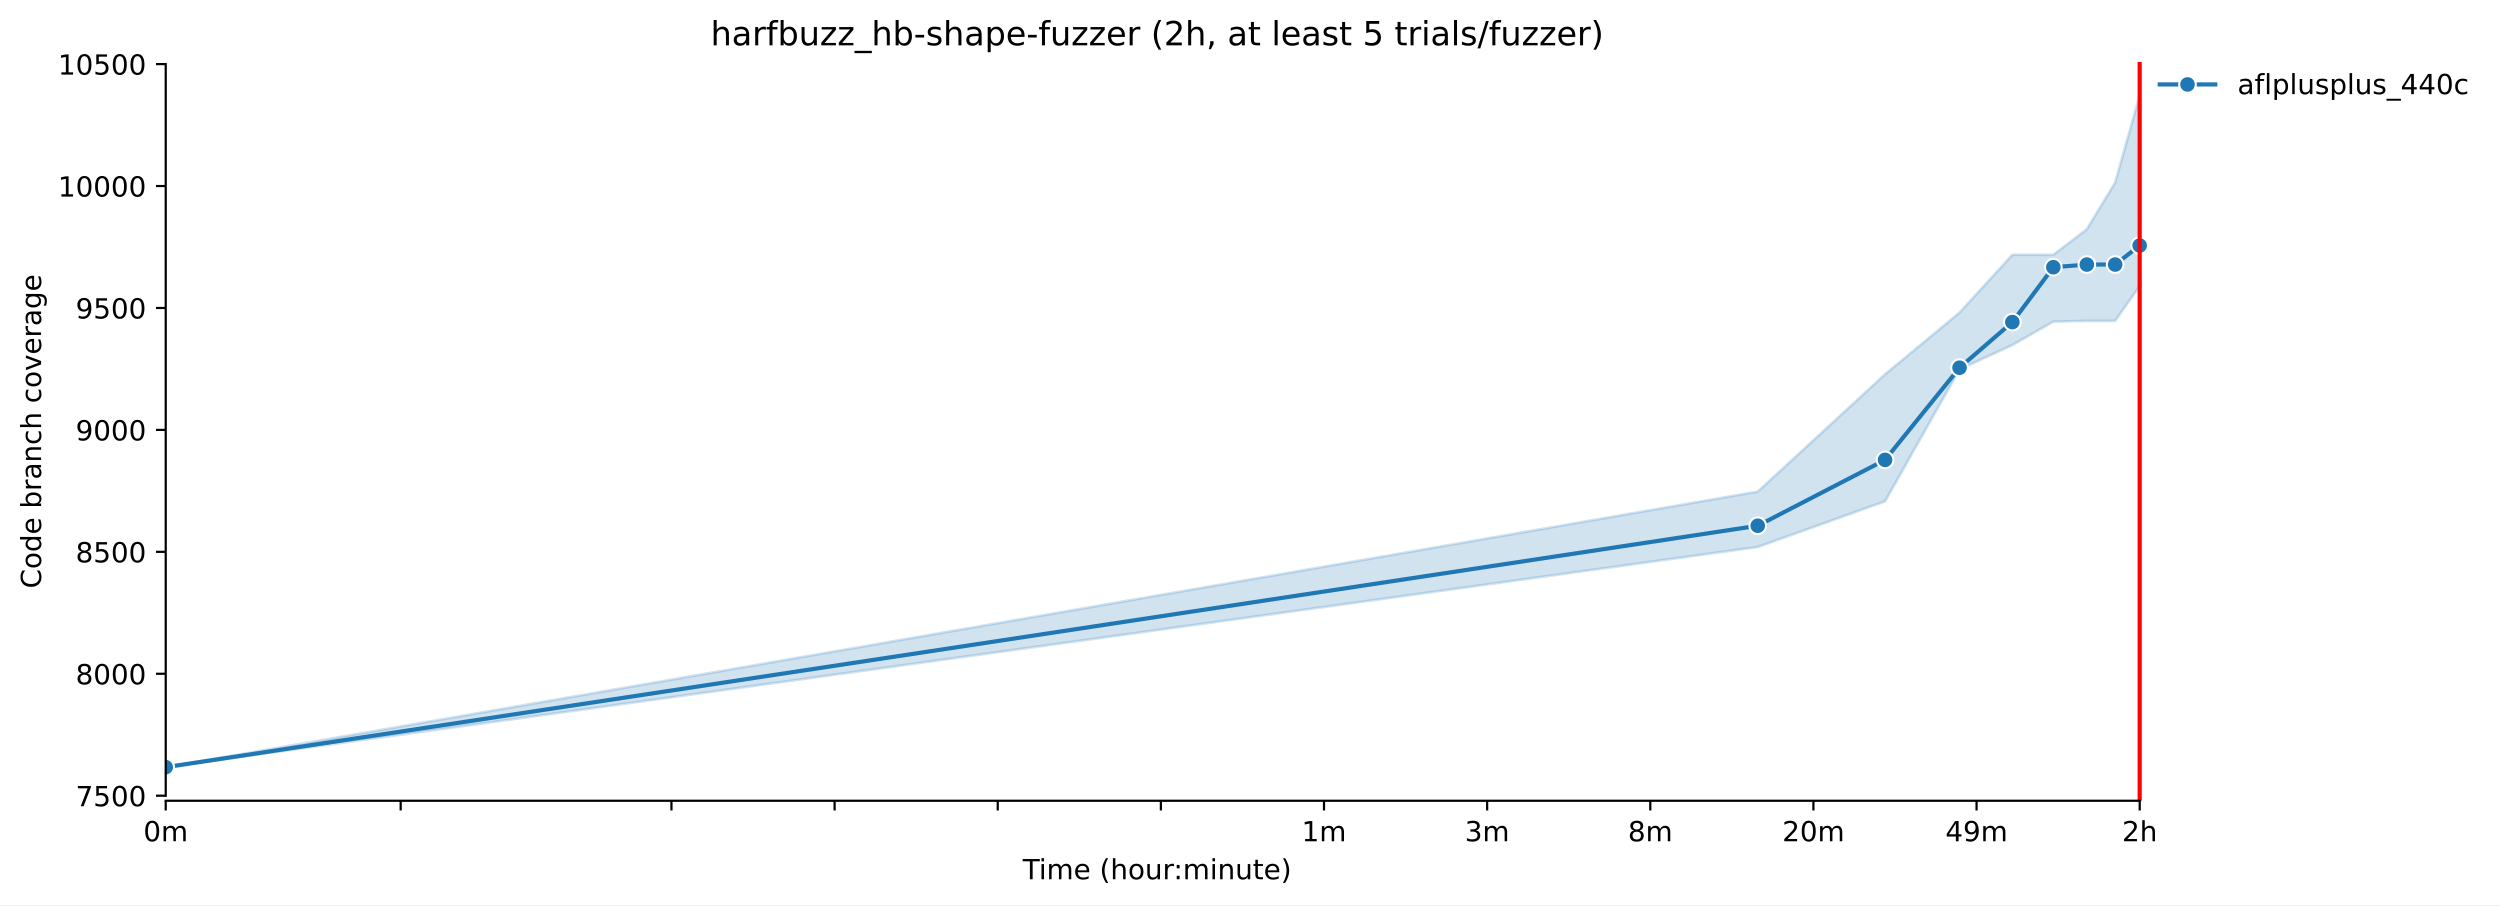
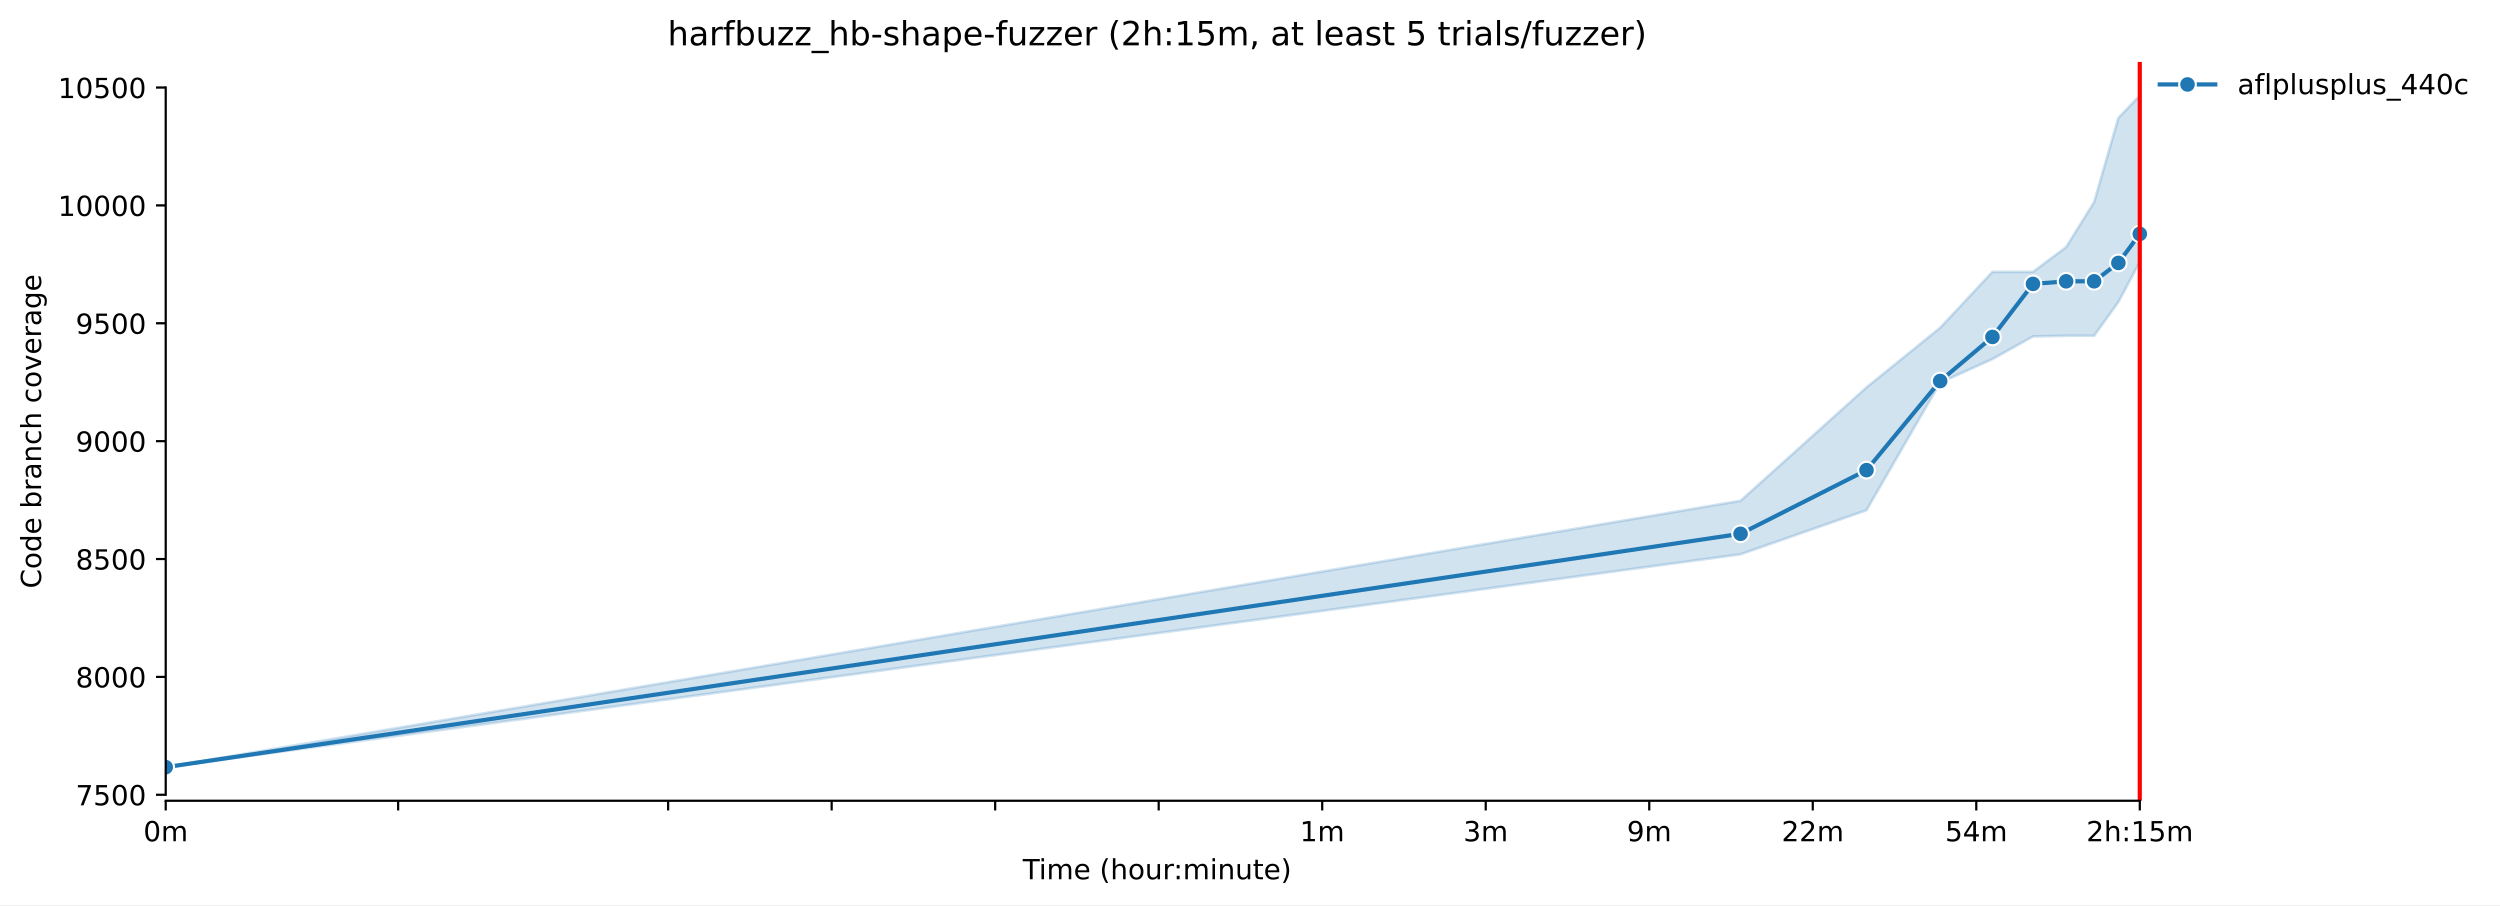
<svg xmlns="http://www.w3.org/2000/svg" xmlns:xlink="http://www.w3.org/1999/xlink" width="900.49pt" height="325.986pt" viewBox="0 0 900.49 325.986" version="1.1">
  <defs>
    <style type="text/css">*{stroke-linejoin: round; stroke-linecap: butt}</style>
  </defs>
  <g id="figure_1">
    <g id="patch_1">
      <path d="M 0 325.986  L 900.49 325.986  L 900.49 0  L 0 0  z " style="fill: #ffffff" />
    </g>
    <g id="axes_1">
      <g id="patch_2">
        <path d="M 59.691 288.43  L 773.931 288.43  L 773.931 22.318  L 59.691 22.318  z " style="fill: #ffffff" />
      </g>
      <g id="FillBetweenPolyCollection_1">
        <defs>
-           <path id="ma0d7b40484" d="M 59.691 -49.652  L 59.691 -49.652  L 633.13 -128.975  L 678.988 -145.401  L 705.813 -192.924  L 724.845 -201.709  L 739.608 -210.142  L 751.67 -210.405  L 761.869 -210.405  L 770.703 -222.967  L 770.703 -291.572  L 770.703 -291.572  L 761.869 -260.212  L 751.67 -243.434  L 739.608 -234.211  L 724.845 -234.211  L 705.813 -213.392  L 678.988 -191.168  L 633.13 -148.915  L 59.691 -49.652  z " style="stroke: #1f77b4; stroke-opacity: 0.2" />
+           <path id="m38875e2ca4" d="M 59.691 -49.652  L 59.691 -49.652  L 626.942 -126.33  L 672.304 -142.209  L 698.84 -188.147  L 717.667 -196.638  L 732.27 -204.79  L 744.202 -205.045  L 754.29 -205.045  L 763.029 -217.188  L 770.738 -231.623  L 770.738 -291.572  L 770.738 -291.572  L 763.029 -283.505  L 754.29 -253.191  L 744.202 -236.973  L 732.27 -228.057  L 717.667 -228.057  L 698.84 -207.932  L 672.304 -186.449  L 626.942 -145.605  L 59.691 -49.652  z " style="stroke: #1f77b4; stroke-opacity: 0.2" />
        </defs>
-         <g clip-path="url(#p90fc6e0600)">
-           <use xlink:href="#ma0d7b40484" x="0" y="325.986" style="fill: #1f77b4; fill-opacity: 0.2; stroke: #1f77b4; stroke-opacity: 0.2" />
+         <g clip-path="url(#pf6645d6b63)">
+           <use xlink:href="#m38875e2ca4" x="0" y="325.986" style="fill: #1f77b4; fill-opacity: 0.2; stroke: #1f77b4; stroke-opacity: 0.2" />
        </g>
      </g>
      <g id="matplotlib.axis_1">
        <g id="xtick_1">
          <g id="line2d_1">
            <defs>
-               <path id="m0d502c92e1" d="M 0 0  L 0 3.5  " style="stroke: #000000; stroke-width: 0.8" />
+               <path id="m8f6583f319" d="M 0 0  L 0 3.5  " style="stroke: #000000; stroke-width: 0.8" />
            </defs>
            <g>
-               <use xlink:href="#m0d502c92e1" x="59.691" y="288.43" style="stroke: #000000; stroke-width: 0.8" />
+               <use xlink:href="#m8f6583f319" x="59.691" y="288.43" style="stroke: #000000; stroke-width: 0.8" />
            </g>
          </g>
          <g id="text_1">
            <g transform="translate(51.63906 303.0286) scale(0.1 -0.1)">
              <defs>
                <path id="DejaVuSans-30" d="M 2034 4250  Q 1547 4250 1301 3770  Q 1056 3291 1056 2328  Q 1056 1369 1301 889  Q 1547 409 2034 409  Q 2525 409 2770 889  Q 3016 1369 3016 2328  Q 3016 3291 2770 3770  Q 2525 4250 2034 4250  z M 2034 4750  Q 2819 4750 3233 4129  Q 3647 3509 3647 2328  Q 3647 1150 3233 529  Q 2819 -91 2034 -91  Q 1250 -91 836 529  Q 422 1150 422 2328  Q 422 3509 836 4129  Q 1250 4750 2034 4750  z " transform="scale(0.015625)" />
                <path id="DejaVuSans-6d" d="M 3328 2828  Q 3544 3216 3844 3400  Q 4144 3584 4550 3584  Q 5097 3584 5394 3201  Q 5691 2819 5691 2113  L 5691 0  L 5113 0  L 5113 2094  Q 5113 2597 4934 2840  Q 4756 3084 4391 3084  Q 3944 3084 3684 2787  Q 3425 2491 3425 1978  L 3425 0  L 2847 0  L 2847 2094  Q 2847 2600 2669 2842  Q 2491 3084 2119 3084  Q 1678 3084 1418 2786  Q 1159 2488 1159 1978  L 1159 0  L 581 0  L 581 3500  L 1159 3500  L 1159 2956  Q 1356 3278 1631 3431  Q 1906 3584 2284 3584  Q 2666 3584 2933 3390  Q 3200 3197 3328 2828  z " transform="scale(0.015625)" />
              </defs>
              <use xlink:href="#DejaVuSans-30" />
              <use xlink:href="#DejaVuSans-6d" transform="translate(63.62305 0)" />
            </g>
          </g>
        </g>
        <g id="xtick_2">
          <g id="line2d_2">
            <g>
-               <use xlink:href="#m0d502c92e1" x="144.321" y="288.43" style="stroke: #000000; stroke-width: 0.8" />
+               <use xlink:href="#m8f6583f319" x="143.408" y="288.43" style="stroke: #000000; stroke-width: 0.8" />
            </g>
          </g>
        </g>
        <g id="xtick_3">
          <g id="line2d_3">
            <g>
-               <use xlink:href="#m0d502c92e1" x="241.856" y="288.43" style="stroke: #000000; stroke-width: 0.8" />
+               <use xlink:href="#m8f6583f319" x="240.661" y="288.43" style="stroke: #000000; stroke-width: 0.8" />
            </g>
          </g>
        </g>
        <g id="xtick_4">
          <g id="line2d_4">
            <g>
-               <use xlink:href="#m0d502c92e1" x="300.618" y="288.43" style="stroke: #000000; stroke-width: 0.8" />
+               <use xlink:href="#m8f6583f319" x="299.559" y="288.43" style="stroke: #000000; stroke-width: 0.8" />
            </g>
          </g>
        </g>
        <g id="xtick_5">
          <g id="line2d_5">
            <g>
-               <use xlink:href="#m0d502c92e1" x="359.38" y="288.43" style="stroke: #000000; stroke-width: 0.8" />
+               <use xlink:href="#m8f6583f319" x="358.458" y="288.43" style="stroke: #000000; stroke-width: 0.8" />
            </g>
          </g>
        </g>
        <g id="xtick_6">
          <g id="line2d_6">
            <g>
-               <use xlink:href="#m0d502c92e1" x="418.142" y="288.43" style="stroke: #000000; stroke-width: 0.8" />
+               <use xlink:href="#m8f6583f319" x="417.356" y="288.43" style="stroke: #000000; stroke-width: 0.8" />
            </g>
          </g>
        </g>
        <g id="xtick_7">
          <g id="line2d_7">
            <g>
-               <use xlink:href="#m0d502c92e1" x="476.903" y="288.43" style="stroke: #000000; stroke-width: 0.8" />
+               <use xlink:href="#m8f6583f319" x="476.254" y="288.43" style="stroke: #000000; stroke-width: 0.8" />
            </g>
          </g>
          <g id="text_2">
-             <g transform="translate(468.8517 303.0286) scale(0.1 -0.1)">
+             <g transform="translate(468.2027 303.0286) scale(0.1 -0.1)">
              <defs>
                <path id="DejaVuSans-31" d="M 794 531  L 1825 531  L 1825 4091  L 703 3866  L 703 4441  L 1819 4666  L 2450 4666  L 2450 531  L 3481 531  L 3481 0  L 794 0  L 794 531  z " transform="scale(0.015625)" />
              </defs>
              <use xlink:href="#DejaVuSans-31" />
              <use xlink:href="#DejaVuSans-6d" transform="translate(63.62305 0)" />
            </g>
          </g>
        </g>
        <g id="xtick_8">
          <g id="line2d_8">
            <g>
-               <use xlink:href="#m0d502c92e1" x="535.665" y="288.43" style="stroke: #000000; stroke-width: 0.8" />
+               <use xlink:href="#m8f6583f319" x="535.153" y="288.43" style="stroke: #000000; stroke-width: 0.8" />
            </g>
          </g>
          <g id="text_3">
-             <g transform="translate(527.6134 303.0286) scale(0.1 -0.1)">
+             <g transform="translate(527.101 303.0286) scale(0.1 -0.1)">
              <defs>
                <path id="DejaVuSans-33" d="M 2597 2516  Q 3050 2419 3304 2112  Q 3559 1806 3559 1356  Q 3559 666 3084 287  Q 2609 -91 1734 -91  Q 1441 -91 1130 -33  Q 819 25 488 141  L 488 750  Q 750 597 1062 519  Q 1375 441 1716 441  Q 2309 441 2620 675  Q 2931 909 2931 1356  Q 2931 1769 2642 2001  Q 2353 2234 1838 2234  L 1294 2234  L 1294 2753  L 1863 2753  Q 2328 2753 2575 2939  Q 2822 3125 2822 3475  Q 2822 3834 2567 4026  Q 2313 4219 1838 4219  Q 1578 4219 1281 4162  Q 984 4106 628 3988  L 628 4550  Q 988 4650 1302 4700  Q 1616 4750 1894 4750  Q 2613 4750 3031 4423  Q 3450 4097 3450 3541  Q 3450 3153 3228 2886  Q 3006 2619 2597 2516  z " transform="scale(0.015625)" />
              </defs>
              <use xlink:href="#DejaVuSans-33" />
              <use xlink:href="#DejaVuSans-6d" transform="translate(63.62305 0)" />
            </g>
          </g>
        </g>
        <g id="xtick_9">
          <g id="line2d_9">
            <g>
-               <use xlink:href="#m0d502c92e1" x="594.427" y="288.43" style="stroke: #000000; stroke-width: 0.8" />
+               <use xlink:href="#m8f6583f319" x="594.051" y="288.43" style="stroke: #000000; stroke-width: 0.8" />
            </g>
          </g>
          <g id="text_4">
-             <g transform="translate(586.3752 303.0286) scale(0.1 -0.1)">
-               <defs>
-                 <path id="DejaVuSans-38" d="M 2034 2216  Q 1584 2216 1326 1975  Q 1069 1734 1069 1313  Q 1069 891 1326 650  Q 1584 409 2034 409  Q 2484 409 2743 651  Q 3003 894 3003 1313  Q 3003 1734 2745 1975  Q 2488 2216 2034 2216  z M 1403 2484  Q 997 2584 770 2862  Q 544 3141 544 3541  Q 544 4100 942 4425  Q 1341 4750 2034 4750  Q 2731 4750 3128 4425  Q 3525 4100 3525 3541  Q 3525 3141 3298 2862  Q 3072 2584 2669 2484  Q 3125 2378 3379 2068  Q 3634 1759 3634 1313  Q 3634 634 3220 271  Q 2806 -91 2034 -91  Q 1263 -91 848 271  Q 434 634 434 1313  Q 434 1759 690 2068  Q 947 2378 1403 2484  z M 1172 3481  Q 1172 3119 1398 2916  Q 1625 2713 2034 2713  Q 2441 2713 2670 2916  Q 2900 3119 2900 3481  Q 2900 3844 2670 4047  Q 2441 4250 2034 4250  Q 1625 4250 1398 4047  Q 1172 3844 1172 3481  z " transform="scale(0.015625)" />
-               </defs>
-               <use xlink:href="#DejaVuSans-38" />
+             <g transform="translate(585.9992 303.0286) scale(0.1 -0.1)">
+               <defs>
+                 <path id="DejaVuSans-39" d="M 703 97  L 703 672  Q 941 559 1184 500  Q 1428 441 1663 441  Q 2288 441 2617 861  Q 2947 1281 2994 2138  Q 2813 1869 2534 1725  Q 2256 1581 1919 1581  Q 1219 1581 811 2004  Q 403 2428 403 3163  Q 403 3881 828 4315  Q 1253 4750 1959 4750  Q 2769 4750 3195 4129  Q 3622 3509 3622 2328  Q 3622 1225 3098 567  Q 2575 -91 1691 -91  Q 1453 -91 1209 -44  Q 966 3 703 97  z M 1959 2075  Q 2384 2075 2632 2365  Q 2881 2656 2881 3163  Q 2881 3666 2632 3958  Q 2384 4250 1959 4250  Q 1534 4250 1286 3958  Q 1038 3666 1038 3163  Q 1038 2656 1286 2365  Q 1534 2075 1959 2075  z " transform="scale(0.015625)" />
+               </defs>
+               <use xlink:href="#DejaVuSans-39" />
              <use xlink:href="#DejaVuSans-6d" transform="translate(63.62305 0)" />
            </g>
          </g>
        </g>
        <g id="xtick_10">
          <g id="line2d_10">
            <g>
-               <use xlink:href="#m0d502c92e1" x="653.188" y="288.43" style="stroke: #000000; stroke-width: 0.8" />
+               <use xlink:href="#m8f6583f319" x="652.949" y="288.43" style="stroke: #000000; stroke-width: 0.8" />
            </g>
          </g>
          <g id="text_5">
-             <g transform="translate(641.9557 303.0286) scale(0.1 -0.1)">
+             <g transform="translate(641.7163 303.0286) scale(0.1 -0.1)">
              <defs>
                <path id="DejaVuSans-32" d="M 1228 531  L 3431 531  L 3431 0  L 469 0  L 469 531  Q 828 903 1448 1529  Q 2069 2156 2228 2338  Q 2531 2678 2651 2914  Q 2772 3150 2772 3378  Q 2772 3750 2511 3984  Q 2250 4219 1831 4219  Q 1534 4219 1204 4116  Q 875 4013 500 3803  L 500 4441  Q 881 4594 1212 4672  Q 1544 4750 1819 4750  Q 2544 4750 2975 4387  Q 3406 4025 3406 3419  Q 3406 3131 3298 2873  Q 3191 2616 2906 2266  Q 2828 2175 2409 1742  Q 1991 1309 1228 531  z " transform="scale(0.015625)" />
              </defs>
              <use xlink:href="#DejaVuSans-32" />
-               <use xlink:href="#DejaVuSans-30" transform="translate(63.62305 0)" />
+               <use xlink:href="#DejaVuSans-32" transform="translate(63.62305 0)" />
              <use xlink:href="#DejaVuSans-6d" transform="translate(127.2461 0)" />
            </g>
          </g>
        </g>
        <g id="xtick_11">
          <g id="line2d_11">
            <g>
-               <use xlink:href="#m0d502c92e1" x="711.95" y="288.43" style="stroke: #000000; stroke-width: 0.8" />
+               <use xlink:href="#m8f6583f319" x="711.847" y="288.43" style="stroke: #000000; stroke-width: 0.8" />
            </g>
          </g>
          <g id="text_6">
-             <g transform="translate(700.7174 303.0286) scale(0.1 -0.1)">
-               <defs>
+             <g transform="translate(700.6146 303.0286) scale(0.1 -0.1)">
+               <defs>
+                 <path id="DejaVuSans-35" d="M 691 4666  L 3169 4666  L 3169 4134  L 1269 4134  L 1269 2991  Q 1406 3038 1543 3061  Q 1681 3084 1819 3084  Q 2600 3084 3056 2656  Q 3513 2228 3513 1497  Q 3513 744 3044 326  Q 2575 -91 1722 -91  Q 1428 -91 1123 -41  Q 819 9 494 109  L 494 744  Q 775 591 1075 516  Q 1375 441 1709 441  Q 2250 441 2565 725  Q 2881 1009 2881 1497  Q 2881 1984 2565 2268  Q 2250 2553 1709 2553  Q 1456 2553 1204 2497  Q 953 2441 691 2322  L 691 4666  z " transform="scale(0.015625)" />
                <path id="DejaVuSans-34" d="M 2419 4116  L 825 1625  L 2419 1625  L 2419 4116  z M 2253 4666  L 3047 4666  L 3047 1625  L 3713 1625  L 3713 1100  L 3047 1100  L 3047 0  L 2419 0  L 2419 1100  L 313 1100  L 313 1709  L 2253 4666  z " transform="scale(0.015625)" />
-                 <path id="DejaVuSans-39" d="M 703 97  L 703 672  Q 941 559 1184 500  Q 1428 441 1663 441  Q 2288 441 2617 861  Q 2947 1281 2994 2138  Q 2813 1869 2534 1725  Q 2256 1581 1919 1581  Q 1219 1581 811 2004  Q 403 2428 403 3163  Q 403 3881 828 4315  Q 1253 4750 1959 4750  Q 2769 4750 3195 4129  Q 3622 3509 3622 2328  Q 3622 1225 3098 567  Q 2575 -91 1691 -91  Q 1453 -91 1209 -44  Q 966 3 703 97  z M 1959 2075  Q 2384 2075 2632 2365  Q 2881 2656 2881 3163  Q 2881 3666 2632 3958  Q 2384 4250 1959 4250  Q 1534 4250 1286 3958  Q 1038 3666 1038 3163  Q 1038 2656 1286 2365  Q 1534 2075 1959 2075  z " transform="scale(0.015625)" />
-               </defs>
-               <use xlink:href="#DejaVuSans-34" />
-               <use xlink:href="#DejaVuSans-39" transform="translate(63.62305 0)" />
+               </defs>
+               <use xlink:href="#DejaVuSans-35" />
+               <use xlink:href="#DejaVuSans-34" transform="translate(63.62305 0)" />
              <use xlink:href="#DejaVuSans-6d" transform="translate(127.2461 0)" />
            </g>
          </g>
        </g>
        <g id="xtick_12">
          <g id="line2d_12">
            <g>
-               <use xlink:href="#m0d502c92e1" x="770.712" y="288.43" style="stroke: #000000; stroke-width: 0.8" />
+               <use xlink:href="#m8f6583f319" x="770.746" y="288.43" style="stroke: #000000; stroke-width: 0.8" />
            </g>
          </g>
          <g id="text_7">
-             <g transform="translate(764.3619 303.0286) scale(0.1 -0.1)">
+             <g transform="translate(751.4785 303.0286) scale(0.1 -0.1)">
              <defs>
                <path id="DejaVuSans-68" d="M 3513 2113  L 3513 0  L 2938 0  L 2938 2094  Q 2938 2591 2744 2837  Q 2550 3084 2163 3084  Q 1697 3084 1428 2787  Q 1159 2491 1159 1978  L 1159 0  L 581 0  L 581 4863  L 1159 4863  L 1159 2956  Q 1366 3272 1645 3428  Q 1925 3584 2291 3584  Q 2894 3584 3203 3211  Q 3513 2838 3513 2113  z " transform="scale(0.015625)" />
+                 <path id="DejaVuSans-3a" d="M 750 794  L 1409 794  L 1409 0  L 750 0  L 750 794  z M 750 3309  L 1409 3309  L 1409 2516  L 750 2516  L 750 3309  z " transform="scale(0.015625)" />
              </defs>
              <use xlink:href="#DejaVuSans-32" />
              <use xlink:href="#DejaVuSans-68" transform="translate(63.62305 0)" />
+               <use xlink:href="#DejaVuSans-3a" transform="translate(127.002 0)" />
+               <use xlink:href="#DejaVuSans-31" transform="translate(160.6934 0)" />
+               <use xlink:href="#DejaVuSans-35" transform="translate(224.3164 0)" />
+               <use xlink:href="#DejaVuSans-6d" transform="translate(287.9395 0)" />
            </g>
          </g>
        </g>
        <g id="text_8">
          <g transform="translate(368.4036 316.7067) scale(0.1 -0.1)">
            <defs>
              <path id="DejaVuSans-54" d="M -19 4666  L 3928 4666  L 3928 4134  L 2272 4134  L 2272 0  L 1638 0  L 1638 4134  L -19 4134  L -19 4666  z " transform="scale(0.015625)" />
              <path id="DejaVuSans-69" d="M 603 3500  L 1178 3500  L 1178 0  L 603 0  L 603 3500  z M 603 4863  L 1178 4863  L 1178 4134  L 603 4134  L 603 4863  z " transform="scale(0.015625)" />
              <path id="DejaVuSans-65" d="M 3597 1894  L 3597 1613  L 953 1613  Q 991 1019 1311 708  Q 1631 397 2203 397  Q 2534 397 2845 478  Q 3156 559 3463 722  L 3463 178  Q 3153 47 2828 -22  Q 2503 -91 2169 -91  Q 1331 -91 842 396  Q 353 884 353 1716  Q 353 2575 817 3079  Q 1281 3584 2069 3584  Q 2775 3584 3186 3129  Q 3597 2675 3597 1894  z M 3022 2063  Q 3016 2534 2758 2815  Q 2500 3097 2075 3097  Q 1594 3097 1305 2825  Q 1016 2553 972 2059  L 3022 2063  z " transform="scale(0.015625)" />
              <path id="DejaVuSans-20" transform="scale(0.015625)" />
              <path id="DejaVuSans-28" d="M 1984 4856  Q 1566 4138 1362 3434  Q 1159 2731 1159 2009  Q 1159 1288 1364 580  Q 1569 -128 1984 -844  L 1484 -844  Q 1016 -109 783 600  Q 550 1309 550 2009  Q 550 2706 781 3412  Q 1013 4119 1484 4856  L 1984 4856  z " transform="scale(0.015625)" />
              <path id="DejaVuSans-6f" d="M 1959 3097  Q 1497 3097 1228 2736  Q 959 2375 959 1747  Q 959 1119 1226 758  Q 1494 397 1959 397  Q 2419 397 2687 759  Q 2956 1122 2956 1747  Q 2956 2369 2687 2733  Q 2419 3097 1959 3097  z M 1959 3584  Q 2709 3584 3137 3096  Q 3566 2609 3566 1747  Q 3566 888 3137 398  Q 2709 -91 1959 -91  Q 1206 -91 779 398  Q 353 888 353 1747  Q 353 2609 779 3096  Q 1206 3584 1959 3584  z " transform="scale(0.015625)" />
              <path id="DejaVuSans-75" d="M 544 1381  L 544 3500  L 1119 3500  L 1119 1403  Q 1119 906 1312 657  Q 1506 409 1894 409  Q 2359 409 2629 706  Q 2900 1003 2900 1516  L 2900 3500  L 3475 3500  L 3475 0  L 2900 0  L 2900 538  Q 2691 219 2414 64  Q 2138 -91 1772 -91  Q 1169 -91 856 284  Q 544 659 544 1381  z M 1991 3584  L 1991 3584  z " transform="scale(0.015625)" />
              <path id="DejaVuSans-72" d="M 2631 2963  Q 2534 3019 2420 3045  Q 2306 3072 2169 3072  Q 1681 3072 1420 2755  Q 1159 2438 1159 1844  L 1159 0  L 581 0  L 581 3500  L 1159 3500  L 1159 2956  Q 1341 3275 1631 3429  Q 1922 3584 2338 3584  Q 2397 3584 2469 3576  Q 2541 3569 2628 3553  L 2631 2963  z " transform="scale(0.015625)" />
-               <path id="DejaVuSans-3a" d="M 750 794  L 1409 794  L 1409 0  L 750 0  L 750 794  z M 750 3309  L 1409 3309  L 1409 2516  L 750 2516  L 750 3309  z " transform="scale(0.015625)" />
              <path id="DejaVuSans-6e" d="M 3513 2113  L 3513 0  L 2938 0  L 2938 2094  Q 2938 2591 2744 2837  Q 2550 3084 2163 3084  Q 1697 3084 1428 2787  Q 1159 2491 1159 1978  L 1159 0  L 581 0  L 581 3500  L 1159 3500  L 1159 2956  Q 1366 3272 1645 3428  Q 1925 3584 2291 3584  Q 2894 3584 3203 3211  Q 3513 2838 3513 2113  z " transform="scale(0.015625)" />
              <path id="DejaVuSans-74" d="M 1172 4494  L 1172 3500  L 2356 3500  L 2356 3053  L 1172 3053  L 1172 1153  Q 1172 725 1289 603  Q 1406 481 1766 481  L 2356 481  L 2356 0  L 1766 0  Q 1100 0 847 248  Q 594 497 594 1153  L 594 3053  L 172 3053  L 172 3500  L 594 3500  L 594 4494  L 1172 4494  z " transform="scale(0.015625)" />
              <path id="DejaVuSans-29" d="M 513 4856  L 1013 4856  Q 1481 4119 1714 3412  Q 1947 2706 1947 2009  Q 1947 1309 1714 600  Q 1481 -109 1013 -844  L 513 -844  Q 928 -128 1133 580  Q 1338 1288 1338 2009  Q 1338 2731 1133 3434  Q 928 4138 513 4856  z " transform="scale(0.015625)" />
            </defs>
            <use xlink:href="#DejaVuSans-54" />
            <use xlink:href="#DejaVuSans-69" transform="translate(57.95898 0)" />
            <use xlink:href="#DejaVuSans-6d" transform="translate(85.74219 0)" />
            <use xlink:href="#DejaVuSans-65" transform="translate(183.1543 0)" />
            <use xlink:href="#DejaVuSans-20" transform="translate(244.6777 0)" />
            <use xlink:href="#DejaVuSans-28" transform="translate(276.4648 0)" />
            <use xlink:href="#DejaVuSans-68" transform="translate(315.4785 0)" />
            <use xlink:href="#DejaVuSans-6f" transform="translate(378.8574 0)" />
            <use xlink:href="#DejaVuSans-75" transform="translate(440.0391 0)" />
            <use xlink:href="#DejaVuSans-72" transform="translate(503.418 0)" />
            <use xlink:href="#DejaVuSans-3a" transform="translate(542.7812 0)" />
            <use xlink:href="#DejaVuSans-6d" transform="translate(576.4727 0)" />
            <use xlink:href="#DejaVuSans-69" transform="translate(673.8848 0)" />
            <use xlink:href="#DejaVuSans-6e" transform="translate(701.668 0)" />
            <use xlink:href="#DejaVuSans-75" transform="translate(765.0469 0)" />
            <use xlink:href="#DejaVuSans-74" transform="translate(828.4258 0)" />
            <use xlink:href="#DejaVuSans-65" transform="translate(867.6348 0)" />
            <use xlink:href="#DejaVuSans-29" transform="translate(929.1582 0)" />
          </g>
        </g>
      </g>
      <g id="matplotlib.axis_2">
        <g id="ytick_1">
          <g id="line2d_13">
            <defs>
-               <path id="m6ee8591563" d="M 0 0  L -3.5 0  " style="stroke: #000000; stroke-width: 0.8" />
+               <path id="m15b117b31e" d="M 0 0  L -3.5 0  " style="stroke: #000000; stroke-width: 0.8" />
            </defs>
            <g>
-               <use xlink:href="#m6ee8591563" x="59.691" y="286.612" style="stroke: #000000; stroke-width: 0.8" />
+               <use xlink:href="#m15b117b31e" x="59.691" y="286.269" style="stroke: #000000; stroke-width: 0.8" />
            </g>
          </g>
          <g id="text_9">
-             <g transform="translate(27.24063 290.411) scale(0.1 -0.1)">
+             <g transform="translate(27.24063 290.0683) scale(0.1 -0.1)">
              <defs>
                <path id="DejaVuSans-37" d="M 525 4666  L 3525 4666  L 3525 4397  L 1831 0  L 1172 0  L 2766 4134  L 525 4134  L 525 4666  z " transform="scale(0.015625)" />
-                 <path id="DejaVuSans-35" d="M 691 4666  L 3169 4666  L 3169 4134  L 1269 4134  L 1269 2991  Q 1406 3038 1543 3061  Q 1681 3084 1819 3084  Q 2600 3084 3056 2656  Q 3513 2228 3513 1497  Q 3513 744 3044 326  Q 2575 -91 1722 -91  Q 1428 -91 1123 -41  Q 819 9 494 109  L 494 744  Q 775 591 1075 516  Q 1375 441 1709 441  Q 2250 441 2565 725  Q 2881 1009 2881 1497  Q 2881 1984 2565 2268  Q 2250 2553 1709 2553  Q 1456 2553 1204 2497  Q 953 2441 691 2322  L 691 4666  z " transform="scale(0.015625)" />
              </defs>
              <use xlink:href="#DejaVuSans-37" />
              <use xlink:href="#DejaVuSans-35" transform="translate(63.62305 0)" />
              <use xlink:href="#DejaVuSans-30" transform="translate(127.2461 0)" />
              <use xlink:href="#DejaVuSans-30" transform="translate(190.8691 0)" />
            </g>
          </g>
        </g>
        <g id="ytick_2">
          <g id="line2d_14">
            <g>
-               <use xlink:href="#m6ee8591563" x="59.691" y="242.69" style="stroke: #000000; stroke-width: 0.8" />
+               <use xlink:href="#m15b117b31e" x="59.691" y="243.812" style="stroke: #000000; stroke-width: 0.8" />
            </g>
          </g>
          <g id="text_10">
-             <g transform="translate(27.24063 246.4894) scale(0.1 -0.1)">
+             <g transform="translate(27.24063 247.6113) scale(0.1 -0.1)">
+               <defs>
+                 <path id="DejaVuSans-38" d="M 2034 2216  Q 1584 2216 1326 1975  Q 1069 1734 1069 1313  Q 1069 891 1326 650  Q 1584 409 2034 409  Q 2484 409 2743 651  Q 3003 894 3003 1313  Q 3003 1734 2745 1975  Q 2488 2216 2034 2216  z M 1403 2484  Q 997 2584 770 2862  Q 544 3141 544 3541  Q 544 4100 942 4425  Q 1341 4750 2034 4750  Q 2731 4750 3128 4425  Q 3525 4100 3525 3541  Q 3525 3141 3298 2862  Q 3072 2584 2669 2484  Q 3125 2378 3379 2068  Q 3634 1759 3634 1313  Q 3634 634 3220 271  Q 2806 -91 2034 -91  Q 1263 -91 848 271  Q 434 634 434 1313  Q 434 1759 690 2068  Q 947 2378 1403 2484  z M 1172 3481  Q 1172 3119 1398 2916  Q 1625 2713 2034 2713  Q 2441 2713 2670 2916  Q 2900 3119 2900 3481  Q 2900 3844 2670 4047  Q 2441 4250 2034 4250  Q 1625 4250 1398 4047  Q 1172 3844 1172 3481  z " transform="scale(0.015625)" />
+               </defs>
              <use xlink:href="#DejaVuSans-38" />
              <use xlink:href="#DejaVuSans-30" transform="translate(63.62305 0)" />
              <use xlink:href="#DejaVuSans-30" transform="translate(127.2461 0)" />
              <use xlink:href="#DejaVuSans-30" transform="translate(190.8691 0)" />
            </g>
          </g>
        </g>
        <g id="ytick_3">
          <g id="line2d_15">
            <g>
-               <use xlink:href="#m6ee8591563" x="59.691" y="198.769" style="stroke: #000000; stroke-width: 0.8" />
+               <use xlink:href="#m15b117b31e" x="59.691" y="201.355" style="stroke: #000000; stroke-width: 0.8" />
            </g>
          </g>
          <g id="text_11">
-             <g transform="translate(27.24063 202.5679) scale(0.1 -0.1)">
+             <g transform="translate(27.24063 205.1543) scale(0.1 -0.1)">
              <use xlink:href="#DejaVuSans-38" />
              <use xlink:href="#DejaVuSans-35" transform="translate(63.62305 0)" />
              <use xlink:href="#DejaVuSans-30" transform="translate(127.2461 0)" />
              <use xlink:href="#DejaVuSans-30" transform="translate(190.8691 0)" />
            </g>
          </g>
        </g>
        <g id="ytick_4">
          <g id="line2d_16">
            <g>
-               <use xlink:href="#m6ee8591563" x="59.691" y="154.847" style="stroke: #000000; stroke-width: 0.8" />
+               <use xlink:href="#m15b117b31e" x="59.691" y="158.898" style="stroke: #000000; stroke-width: 0.8" />
            </g>
          </g>
          <g id="text_12">
-             <g transform="translate(27.24063 158.6463) scale(0.1 -0.1)">
+             <g transform="translate(27.24063 162.6973) scale(0.1 -0.1)">
              <use xlink:href="#DejaVuSans-39" />
              <use xlink:href="#DejaVuSans-30" transform="translate(63.62305 0)" />
              <use xlink:href="#DejaVuSans-30" transform="translate(127.2461 0)" />
              <use xlink:href="#DejaVuSans-30" transform="translate(190.8691 0)" />
            </g>
          </g>
        </g>
        <g id="ytick_5">
          <g id="line2d_17">
            <g>
-               <use xlink:href="#m6ee8591563" x="59.691" y="110.925" style="stroke: #000000; stroke-width: 0.8" />
+               <use xlink:href="#m15b117b31e" x="59.691" y="116.441" style="stroke: #000000; stroke-width: 0.8" />
            </g>
          </g>
          <g id="text_13">
-             <g transform="translate(27.24063 114.7247) scale(0.1 -0.1)">
+             <g transform="translate(27.24063 120.2403) scale(0.1 -0.1)">
              <use xlink:href="#DejaVuSans-39" />
              <use xlink:href="#DejaVuSans-35" transform="translate(63.62305 0)" />
              <use xlink:href="#DejaVuSans-30" transform="translate(127.2461 0)" />
              <use xlink:href="#DejaVuSans-30" transform="translate(190.8691 0)" />
            </g>
          </g>
        </g>
        <g id="ytick_6">
          <g id="line2d_18">
            <g>
-               <use xlink:href="#m6ee8591563" x="59.691" y="67.004" style="stroke: #000000; stroke-width: 0.8" />
+               <use xlink:href="#m15b117b31e" x="59.691" y="73.984" style="stroke: #000000; stroke-width: 0.8" />
            </g>
          </g>
          <g id="text_14">
-             <g transform="translate(20.87813 70.80315) scale(0.1 -0.1)">
+             <g transform="translate(20.87813 77.78327) scale(0.1 -0.1)">
              <use xlink:href="#DejaVuSans-31" />
              <use xlink:href="#DejaVuSans-30" transform="translate(63.62305 0)" />
              <use xlink:href="#DejaVuSans-30" transform="translate(127.2461 0)" />
              <use xlink:href="#DejaVuSans-30" transform="translate(190.8691 0)" />
              <use xlink:href="#DejaVuSans-30" transform="translate(254.4922 0)" />
            </g>
          </g>
        </g>
        <g id="ytick_7">
          <g id="line2d_19">
            <g>
-               <use xlink:href="#m6ee8591563" x="59.691" y="23.082" style="stroke: #000000; stroke-width: 0.8" />
+               <use xlink:href="#m15b117b31e" x="59.691" y="31.527" style="stroke: #000000; stroke-width: 0.8" />
            </g>
          </g>
          <g id="text_15">
-             <g transform="translate(20.87813 26.88158) scale(0.1 -0.1)">
+             <g transform="translate(20.87813 35.32627) scale(0.1 -0.1)">
              <use xlink:href="#DejaVuSans-31" />
              <use xlink:href="#DejaVuSans-30" transform="translate(63.62305 0)" />
              <use xlink:href="#DejaVuSans-35" transform="translate(127.2461 0)" />
              <use xlink:href="#DejaVuSans-30" transform="translate(190.8691 0)" />
              <use xlink:href="#DejaVuSans-30" transform="translate(254.4922 0)" />
            </g>
          </g>
        </g>
        <g id="text_16">
          <g transform="translate(14.79844 211.9491) rotate(-90) scale(0.1 -0.1)">
            <defs>
              <path id="DejaVuSans-43" d="M 4122 4306  L 4122 3641  Q 3803 3938 3442 4084  Q 3081 4231 2675 4231  Q 1875 4231 1450 3742  Q 1025 3253 1025 2328  Q 1025 1406 1450 917  Q 1875 428 2675 428  Q 3081 428 3442 575  Q 3803 722 4122 1019  L 4122 359  Q 3791 134 3420 21  Q 3050 -91 2638 -91  Q 1578 -91 968 557  Q 359 1206 359 2328  Q 359 3453 968 4101  Q 1578 4750 2638 4750  Q 3056 4750 3426 4639  Q 3797 4528 4122 4306  z " transform="scale(0.015625)" />
              <path id="DejaVuSans-64" d="M 2906 2969  L 2906 4863  L 3481 4863  L 3481 0  L 2906 0  L 2906 525  Q 2725 213 2448 61  Q 2172 -91 1784 -91  Q 1150 -91 751 415  Q 353 922 353 1747  Q 353 2572 751 3078  Q 1150 3584 1784 3584  Q 2172 3584 2448 3432  Q 2725 3281 2906 2969  z M 947 1747  Q 947 1113 1208 752  Q 1469 391 1925 391  Q 2381 391 2643 752  Q 2906 1113 2906 1747  Q 2906 2381 2643 2742  Q 2381 3103 1925 3103  Q 1469 3103 1208 2742  Q 947 2381 947 1747  z " transform="scale(0.015625)" />
              <path id="DejaVuSans-62" d="M 3116 1747  Q 3116 2381 2855 2742  Q 2594 3103 2138 3103  Q 1681 3103 1420 2742  Q 1159 2381 1159 1747  Q 1159 1113 1420 752  Q 1681 391 2138 391  Q 2594 391 2855 752  Q 3116 1113 3116 1747  z M 1159 2969  Q 1341 3281 1617 3432  Q 1894 3584 2278 3584  Q 2916 3584 3314 3078  Q 3713 2572 3713 1747  Q 3713 922 3314 415  Q 2916 -91 2278 -91  Q 1894 -91 1617 61  Q 1341 213 1159 525  L 1159 0  L 581 0  L 581 4863  L 1159 4863  L 1159 2969  z " transform="scale(0.015625)" />
              <path id="DejaVuSans-61" d="M 2194 1759  Q 1497 1759 1228 1600  Q 959 1441 959 1056  Q 959 750 1161 570  Q 1363 391 1709 391  Q 2188 391 2477 730  Q 2766 1069 2766 1631  L 2766 1759  L 2194 1759  z M 3341 1997  L 3341 0  L 2766 0  L 2766 531  Q 2569 213 2275 61  Q 1981 -91 1556 -91  Q 1019 -91 701 211  Q 384 513 384 1019  Q 384 1609 779 1909  Q 1175 2209 1959 2209  L 2766 2209  L 2766 2266  Q 2766 2663 2505 2880  Q 2244 3097 1772 3097  Q 1472 3097 1187 3025  Q 903 2953 641 2809  L 641 3341  Q 956 3463 1253 3523  Q 1550 3584 1831 3584  Q 2591 3584 2966 3190  Q 3341 2797 3341 1997  z " transform="scale(0.015625)" />
              <path id="DejaVuSans-63" d="M 3122 3366  L 3122 2828  Q 2878 2963 2633 3030  Q 2388 3097 2138 3097  Q 1578 3097 1268 2742  Q 959 2388 959 1747  Q 959 1106 1268 751  Q 1578 397 2138 397  Q 2388 397 2633 464  Q 2878 531 3122 666  L 3122 134  Q 2881 22 2623 -34  Q 2366 -91 2075 -91  Q 1284 -91 818 406  Q 353 903 353 1747  Q 353 2603 823 3093  Q 1294 3584 2113 3584  Q 2378 3584 2631 3529  Q 2884 3475 3122 3366  z " transform="scale(0.015625)" />
              <path id="DejaVuSans-76" d="M 191 3500  L 800 3500  L 1894 563  L 2988 3500  L 3597 3500  L 2284 0  L 1503 0  L 191 3500  z " transform="scale(0.015625)" />
              <path id="DejaVuSans-67" d="M 2906 1791  Q 2906 2416 2648 2759  Q 2391 3103 1925 3103  Q 1463 3103 1205 2759  Q 947 2416 947 1791  Q 947 1169 1205 825  Q 1463 481 1925 481  Q 2391 481 2648 825  Q 2906 1169 2906 1791  z M 3481 434  Q 3481 -459 3084 -895  Q 2688 -1331 1869 -1331  Q 1566 -1331 1297 -1286  Q 1028 -1241 775 -1147  L 775 -588  Q 1028 -725 1275 -790  Q 1522 -856 1778 -856  Q 2344 -856 2625 -561  Q 2906 -266 2906 331  L 2906 616  Q 2728 306 2450 153  Q 2172 0 1784 0  Q 1141 0 747 490  Q 353 981 353 1791  Q 353 2603 747 3093  Q 1141 3584 1784 3584  Q 2172 3584 2450 3431  Q 2728 3278 2906 2969  L 2906 3500  L 3481 3500  L 3481 434  z " transform="scale(0.015625)" />
            </defs>
            <use xlink:href="#DejaVuSans-43" />
            <use xlink:href="#DejaVuSans-6f" transform="translate(69.82422 0)" />
            <use xlink:href="#DejaVuSans-64" transform="translate(131.0059 0)" />
            <use xlink:href="#DejaVuSans-65" transform="translate(194.4824 0)" />
            <use xlink:href="#DejaVuSans-20" transform="translate(256.0059 0)" />
            <use xlink:href="#DejaVuSans-62" transform="translate(287.793 0)" />
            <use xlink:href="#DejaVuSans-72" transform="translate(351.2695 0)" />
            <use xlink:href="#DejaVuSans-61" transform="translate(392.3828 0)" />
            <use xlink:href="#DejaVuSans-6e" transform="translate(453.6621 0)" />
            <use xlink:href="#DejaVuSans-63" transform="translate(517.041 0)" />
            <use xlink:href="#DejaVuSans-68" transform="translate(572.0215 0)" />
            <use xlink:href="#DejaVuSans-20" transform="translate(635.4004 0)" />
            <use xlink:href="#DejaVuSans-63" transform="translate(667.1875 0)" />
            <use xlink:href="#DejaVuSans-6f" transform="translate(722.168 0)" />
            <use xlink:href="#DejaVuSans-76" transform="translate(783.3496 0)" />
            <use xlink:href="#DejaVuSans-65" transform="translate(842.5293 0)" />
            <use xlink:href="#DejaVuSans-72" transform="translate(904.0527 0)" />
            <use xlink:href="#DejaVuSans-61" transform="translate(945.166 0)" />
            <use xlink:href="#DejaVuSans-67" transform="translate(1006.445 0)" />
            <use xlink:href="#DejaVuSans-65" transform="translate(1069.922 0)" />
          </g>
        </g>
      </g>
      <g id="line2d_20">
-         <path d="M 59.691 276.334  L 633.13 189.369  L 678.988 165.652  L 705.813 132.447  L 724.845 116.02  L 739.608 96.256  L 751.67 95.289  L 761.869 95.289  L 770.703 88.438  " clip-path="url(#p90fc6e0600)" style="fill: none; stroke: #1f77b4; stroke-width: 1.5; stroke-linecap: square" />
+         <path d="M 59.691 276.334  L 626.942 192.269  L 672.304 169.342  L 698.84 137.245  L 717.667 121.366  L 732.27 102.26  L 744.202 101.326  L 754.29 101.326  L 763.029 94.703  L 770.738 84.259  " clip-path="url(#pf6645d6b63)" style="fill: none; stroke: #1f77b4; stroke-width: 1.5; stroke-linecap: square" />
        <defs>
-           <path id="md86aa8f26c" d="M 0 3  C 0.796 3 1.559 2.684 2.121 2.121  C 2.684 1.559 3 0.796 3 0  C 3 -0.796 2.684 -1.559 2.121 -2.121  C 1.559 -2.684 0.796 -3 0 -3  C -0.796 -3 -1.559 -2.684 -2.121 -2.121  C -2.684 -1.559 -3 -0.796 -3 0  C -3 0.796 -2.684 1.559 -2.121 2.121  C -1.559 2.684 -0.796 3 0 3  z " style="stroke: #ffffff; stroke-width: 0.75" />
+           <path id="me55afe6d18" d="M 0 3  C 0.796 3 1.559 2.684 2.121 2.121  C 2.684 1.559 3 0.796 3 0  C 3 -0.796 2.684 -1.559 2.121 -2.121  C 1.559 -2.684 0.796 -3 0 -3  C -0.796 -3 -1.559 -2.684 -2.121 -2.121  C -2.684 -1.559 -3 -0.796 -3 0  C -3 0.796 -2.684 1.559 -2.121 2.121  C -1.559 2.684 -0.796 3 0 3  z " style="stroke: #ffffff; stroke-width: 0.75" />
        </defs>
-         <g clip-path="url(#p90fc6e0600)">
-           <use xlink:href="#md86aa8f26c" x="59.691" y="276.334" style="fill: #1f77b4; stroke: #ffffff; stroke-width: 0.75" />
-           <use xlink:href="#md86aa8f26c" x="633.13" y="189.369" style="fill: #1f77b4; stroke: #ffffff; stroke-width: 0.75" />
-           <use xlink:href="#md86aa8f26c" x="678.988" y="165.652" style="fill: #1f77b4; stroke: #ffffff; stroke-width: 0.75" />
-           <use xlink:href="#md86aa8f26c" x="705.813" y="132.447" style="fill: #1f77b4; stroke: #ffffff; stroke-width: 0.75" />
-           <use xlink:href="#md86aa8f26c" x="724.845" y="116.02" style="fill: #1f77b4; stroke: #ffffff; stroke-width: 0.75" />
-           <use xlink:href="#md86aa8f26c" x="739.608" y="96.256" style="fill: #1f77b4; stroke: #ffffff; stroke-width: 0.75" />
-           <use xlink:href="#md86aa8f26c" x="751.67" y="95.289" style="fill: #1f77b4; stroke: #ffffff; stroke-width: 0.75" />
-           <use xlink:href="#md86aa8f26c" x="761.869" y="95.289" style="fill: #1f77b4; stroke: #ffffff; stroke-width: 0.75" />
-           <use xlink:href="#md86aa8f26c" x="770.703" y="88.438" style="fill: #1f77b4; stroke: #ffffff; stroke-width: 0.75" />
+         <g clip-path="url(#pf6645d6b63)">
+           <use xlink:href="#me55afe6d18" x="59.691" y="276.334" style="fill: #1f77b4; stroke: #ffffff; stroke-width: 0.75" />
+           <use xlink:href="#me55afe6d18" x="626.942" y="192.269" style="fill: #1f77b4; stroke: #ffffff; stroke-width: 0.75" />
+           <use xlink:href="#me55afe6d18" x="672.304" y="169.342" style="fill: #1f77b4; stroke: #ffffff; stroke-width: 0.75" />
+           <use xlink:href="#me55afe6d18" x="698.84" y="137.245" style="fill: #1f77b4; stroke: #ffffff; stroke-width: 0.75" />
+           <use xlink:href="#me55afe6d18" x="717.667" y="121.366" style="fill: #1f77b4; stroke: #ffffff; stroke-width: 0.75" />
+           <use xlink:href="#me55afe6d18" x="732.27" y="102.26" style="fill: #1f77b4; stroke: #ffffff; stroke-width: 0.75" />
+           <use xlink:href="#me55afe6d18" x="744.202" y="101.326" style="fill: #1f77b4; stroke: #ffffff; stroke-width: 0.75" />
+           <use xlink:href="#me55afe6d18" x="754.29" y="101.326" style="fill: #1f77b4; stroke: #ffffff; stroke-width: 0.75" />
+           <use xlink:href="#me55afe6d18" x="763.029" y="94.703" style="fill: #1f77b4; stroke: #ffffff; stroke-width: 0.75" />
+           <use xlink:href="#me55afe6d18" x="770.738" y="84.259" style="fill: #1f77b4; stroke: #ffffff; stroke-width: 0.75" />
        </g>
      </g>
      <g id="line2d_21" />
      <g id="line2d_22">
-         <path d="M 770.703 288.43  L 770.703 22.318  " clip-path="url(#p90fc6e0600)" style="fill: none; stroke: #ff0000; stroke-width: 1.5; stroke-linecap: square" />
+         <path d="M 770.738 288.43  L 770.738 22.318  " clip-path="url(#pf6645d6b63)" style="fill: none; stroke: #ff0000; stroke-width: 1.5; stroke-linecap: square" />
      </g>
      <g id="patch_3">
-         <path d="M 59.691 286.612  L 59.691 23.082  " style="fill: none; stroke: #000000; stroke-width: 0.8; stroke-linejoin: miter; stroke-linecap: square" />
+         <path d="M 59.691 286.269  L 59.691 31.527  " style="fill: none; stroke: #000000; stroke-width: 0.8; stroke-linejoin: miter; stroke-linecap: square" />
      </g>
      <g id="patch_4">
-         <path d="M 59.691 288.43  L 770.712 288.43  " style="fill: none; stroke: #000000; stroke-width: 0.8; stroke-linejoin: miter; stroke-linecap: square" />
+         <path d="M 59.691 288.43  L 770.746 288.43  " style="fill: none; stroke: #000000; stroke-width: 0.8; stroke-linejoin: miter; stroke-linecap: square" />
      </g>
      <g id="text_17">
-         <g transform="translate(255.9741 16.31812) scale(0.12 -0.12)">
+         <g transform="translate(240.4734 16.31812) scale(0.12 -0.12)">
          <defs>
            <path id="DejaVuSans-66" d="M 2375 4863  L 2375 4384  L 1825 4384  Q 1516 4384 1395 4259  Q 1275 4134 1275 3809  L 1275 3500  L 2222 3500  L 2222 3053  L 1275 3053  L 1275 0  L 697 0  L 697 3053  L 147 3053  L 147 3500  L 697 3500  L 697 3744  Q 697 4328 969 4595  Q 1241 4863 1831 4863  L 2375 4863  z " transform="scale(0.015625)" />
            <path id="DejaVuSans-7a" d="M 353 3500  L 3084 3500  L 3084 2975  L 922 459  L 3084 459  L 3084 0  L 275 0  L 275 525  L 2438 3041  L 353 3041  L 353 3500  z " transform="scale(0.015625)" />
            <path id="DejaVuSans-5f" d="M 3263 -1063  L 3263 -1509  L -63 -1509  L -63 -1063  L 3263 -1063  z " transform="scale(0.015625)" />
            <path id="DejaVuSans-2d" d="M 313 2009  L 1997 2009  L 1997 1497  L 313 1497  L 313 2009  z " transform="scale(0.015625)" />
            <path id="DejaVuSans-73" d="M 2834 3397  L 2834 2853  Q 2591 2978 2328 3040  Q 2066 3103 1784 3103  Q 1356 3103 1142 2972  Q 928 2841 928 2578  Q 928 2378 1081 2264  Q 1234 2150 1697 2047  L 1894 2003  Q 2506 1872 2764 1633  Q 3022 1394 3022 966  Q 3022 478 2636 193  Q 2250 -91 1575 -91  Q 1294 -91 989 -36  Q 684 19 347 128  L 347 722  Q 666 556 975 473  Q 1284 391 1588 391  Q 1994 391 2212 530  Q 2431 669 2431 922  Q 2431 1156 2273 1281  Q 2116 1406 1581 1522  L 1381 1569  Q 847 1681 609 1914  Q 372 2147 372 2553  Q 372 3047 722 3315  Q 1072 3584 1716 3584  Q 2034 3584 2315 3537  Q 2597 3491 2834 3397  z " transform="scale(0.015625)" />
            <path id="DejaVuSans-70" d="M 1159 525  L 1159 -1331  L 581 -1331  L 581 3500  L 1159 3500  L 1159 2969  Q 1341 3281 1617 3432  Q 1894 3584 2278 3584  Q 2916 3584 3314 3078  Q 3713 2572 3713 1747  Q 3713 922 3314 415  Q 2916 -91 2278 -91  Q 1894 -91 1617 61  Q 1341 213 1159 525  z M 3116 1747  Q 3116 2381 2855 2742  Q 2594 3103 2138 3103  Q 1681 3103 1420 2742  Q 1159 2381 1159 1747  Q 1159 1113 1420 752  Q 1681 391 2138 391  Q 2594 391 2855 752  Q 3116 1113 3116 1747  z " transform="scale(0.015625)" />
            <path id="DejaVuSans-2c" d="M 750 794  L 1409 794  L 1409 256  L 897 -744  L 494 -744  L 750 256  L 750 794  z " transform="scale(0.015625)" />
            <path id="DejaVuSans-6c" d="M 603 4863  L 1178 4863  L 1178 0  L 603 0  L 603 4863  z " transform="scale(0.015625)" />
            <path id="DejaVuSans-2f" d="M 1625 4666  L 2156 4666  L 531 -594  L 0 -594  L 1625 4666  z " transform="scale(0.015625)" />
          </defs>
          <use xlink:href="#DejaVuSans-68" />
          <use xlink:href="#DejaVuSans-61" transform="translate(63.37891 0)" />
          <use xlink:href="#DejaVuSans-72" transform="translate(124.6582 0)" />
          <use xlink:href="#DejaVuSans-66" transform="translate(165.7715 0)" />
          <use xlink:href="#DejaVuSans-62" transform="translate(200.9766 0)" />
          <use xlink:href="#DejaVuSans-75" transform="translate(264.4531 0)" />
          <use xlink:href="#DejaVuSans-7a" transform="translate(327.832 0)" />
          <use xlink:href="#DejaVuSans-7a" transform="translate(380.3223 0)" />
          <use xlink:href="#DejaVuSans-5f" transform="translate(432.8125 0)" />
          <use xlink:href="#DejaVuSans-68" transform="translate(482.8125 0)" />
          <use xlink:href="#DejaVuSans-62" transform="translate(546.1914 0)" />
          <use xlink:href="#DejaVuSans-2d" transform="translate(609.668 0)" />
          <use xlink:href="#DejaVuSans-73" transform="translate(645.752 0)" />
          <use xlink:href="#DejaVuSans-68" transform="translate(697.8516 0)" />
          <use xlink:href="#DejaVuSans-61" transform="translate(761.2305 0)" />
          <use xlink:href="#DejaVuSans-70" transform="translate(822.5098 0)" />
          <use xlink:href="#DejaVuSans-65" transform="translate(885.9863 0)" />
          <use xlink:href="#DejaVuSans-2d" transform="translate(947.5098 0)" />
          <use xlink:href="#DejaVuSans-66" transform="translate(983.5938 0)" />
          <use xlink:href="#DejaVuSans-75" transform="translate(1018.799 0)" />
          <use xlink:href="#DejaVuSans-7a" transform="translate(1082.178 0)" />
          <use xlink:href="#DejaVuSans-7a" transform="translate(1134.668 0)" />
          <use xlink:href="#DejaVuSans-65" transform="translate(1187.158 0)" />
          <use xlink:href="#DejaVuSans-72" transform="translate(1248.682 0)" />
          <use xlink:href="#DejaVuSans-20" transform="translate(1289.795 0)" />
          <use xlink:href="#DejaVuSans-28" transform="translate(1321.582 0)" />
          <use xlink:href="#DejaVuSans-32" transform="translate(1360.596 0)" />
          <use xlink:href="#DejaVuSans-68" transform="translate(1424.219 0)" />
-           <use xlink:href="#DejaVuSans-2c" transform="translate(1487.598 0)" />
-           <use xlink:href="#DejaVuSans-20" transform="translate(1519.385 0)" />
-           <use xlink:href="#DejaVuSans-61" transform="translate(1551.172 0)" />
-           <use xlink:href="#DejaVuSans-74" transform="translate(1612.451 0)" />
-           <use xlink:href="#DejaVuSans-20" transform="translate(1651.66 0)" />
-           <use xlink:href="#DejaVuSans-6c" transform="translate(1683.447 0)" />
-           <use xlink:href="#DejaVuSans-65" transform="translate(1711.23 0)" />
-           <use xlink:href="#DejaVuSans-61" transform="translate(1772.754 0)" />
-           <use xlink:href="#DejaVuSans-73" transform="translate(1834.033 0)" />
-           <use xlink:href="#DejaVuSans-74" transform="translate(1886.133 0)" />
-           <use xlink:href="#DejaVuSans-20" transform="translate(1925.342 0)" />
-           <use xlink:href="#DejaVuSans-35" transform="translate(1957.129 0)" />
-           <use xlink:href="#DejaVuSans-20" transform="translate(2020.752 0)" />
-           <use xlink:href="#DejaVuSans-74" transform="translate(2052.539 0)" />
-           <use xlink:href="#DejaVuSans-72" transform="translate(2091.748 0)" />
-           <use xlink:href="#DejaVuSans-69" transform="translate(2132.861 0)" />
-           <use xlink:href="#DejaVuSans-61" transform="translate(2160.645 0)" />
-           <use xlink:href="#DejaVuSans-6c" transform="translate(2221.924 0)" />
-           <use xlink:href="#DejaVuSans-73" transform="translate(2249.707 0)" />
-           <use xlink:href="#DejaVuSans-2f" transform="translate(2301.807 0)" />
-           <use xlink:href="#DejaVuSans-66" transform="translate(2335.498 0)" />
-           <use xlink:href="#DejaVuSans-75" transform="translate(2370.703 0)" />
-           <use xlink:href="#DejaVuSans-7a" transform="translate(2434.082 0)" />
-           <use xlink:href="#DejaVuSans-7a" transform="translate(2486.572 0)" />
-           <use xlink:href="#DejaVuSans-65" transform="translate(2539.062 0)" />
-           <use xlink:href="#DejaVuSans-72" transform="translate(2600.586 0)" />
-           <use xlink:href="#DejaVuSans-29" transform="translate(2641.699 0)" />
+           <use xlink:href="#DejaVuSans-3a" transform="translate(1487.598 0)" />
+           <use xlink:href="#DejaVuSans-31" transform="translate(1521.289 0)" />
+           <use xlink:href="#DejaVuSans-35" transform="translate(1584.912 0)" />
+           <use xlink:href="#DejaVuSans-6d" transform="translate(1648.535 0)" />
+           <use xlink:href="#DejaVuSans-2c" transform="translate(1745.947 0)" />
+           <use xlink:href="#DejaVuSans-20" transform="translate(1777.734 0)" />
+           <use xlink:href="#DejaVuSans-61" transform="translate(1809.521 0)" />
+           <use xlink:href="#DejaVuSans-74" transform="translate(1870.801 0)" />
+           <use xlink:href="#DejaVuSans-20" transform="translate(1910.01 0)" />
+           <use xlink:href="#DejaVuSans-6c" transform="translate(1941.797 0)" />
+           <use xlink:href="#DejaVuSans-65" transform="translate(1969.58 0)" />
+           <use xlink:href="#DejaVuSans-61" transform="translate(2031.104 0)" />
+           <use xlink:href="#DejaVuSans-73" transform="translate(2092.383 0)" />
+           <use xlink:href="#DejaVuSans-74" transform="translate(2144.482 0)" />
+           <use xlink:href="#DejaVuSans-20" transform="translate(2183.691 0)" />
+           <use xlink:href="#DejaVuSans-35" transform="translate(2215.479 0)" />
+           <use xlink:href="#DejaVuSans-20" transform="translate(2279.102 0)" />
+           <use xlink:href="#DejaVuSans-74" transform="translate(2310.889 0)" />
+           <use xlink:href="#DejaVuSans-72" transform="translate(2350.098 0)" />
+           <use xlink:href="#DejaVuSans-69" transform="translate(2391.211 0)" />
+           <use xlink:href="#DejaVuSans-61" transform="translate(2418.994 0)" />
+           <use xlink:href="#DejaVuSans-6c" transform="translate(2480.273 0)" />
+           <use xlink:href="#DejaVuSans-73" transform="translate(2508.057 0)" />
+           <use xlink:href="#DejaVuSans-2f" transform="translate(2560.156 0)" />
+           <use xlink:href="#DejaVuSans-66" transform="translate(2593.848 0)" />
+           <use xlink:href="#DejaVuSans-75" transform="translate(2629.053 0)" />
+           <use xlink:href="#DejaVuSans-7a" transform="translate(2692.432 0)" />
+           <use xlink:href="#DejaVuSans-7a" transform="translate(2744.922 0)" />
+           <use xlink:href="#DejaVuSans-65" transform="translate(2797.412 0)" />
+           <use xlink:href="#DejaVuSans-72" transform="translate(2858.936 0)" />
+           <use xlink:href="#DejaVuSans-29" transform="translate(2900.049 0)" />
        </g>
      </g>
      <g id="legend_1">
        <g id="line2d_23">
          <path d="M 777.931 30.417  L 787.931 30.417  L 797.931 30.417  " style="fill: none; stroke: #1f77b4; stroke-width: 1.5; stroke-linecap: square" />
          <g>
-             <use xlink:href="#md86aa8f26c" x="787.931" y="30.417" style="fill: #1f77b4; stroke: #ffffff; stroke-width: 0.75" />
+             <use xlink:href="#me55afe6d18" x="787.931" y="30.417" style="fill: #1f77b4; stroke: #ffffff; stroke-width: 0.75" />
          </g>
        </g>
        <g id="text_18">
          <g transform="translate(805.9306 33.91656) scale(0.1 -0.1)">
            <use xlink:href="#DejaVuSans-61" />
            <use xlink:href="#DejaVuSans-66" transform="translate(61.2793 0)" />
            <use xlink:href="#DejaVuSans-6c" transform="translate(96.48438 0)" />
            <use xlink:href="#DejaVuSans-70" transform="translate(124.2676 0)" />
            <use xlink:href="#DejaVuSans-6c" transform="translate(187.7441 0)" />
            <use xlink:href="#DejaVuSans-75" transform="translate(215.5273 0)" />
            <use xlink:href="#DejaVuSans-73" transform="translate(278.9062 0)" />
            <use xlink:href="#DejaVuSans-70" transform="translate(331.0059 0)" />
            <use xlink:href="#DejaVuSans-6c" transform="translate(394.4824 0)" />
            <use xlink:href="#DejaVuSans-75" transform="translate(422.2656 0)" />
            <use xlink:href="#DejaVuSans-73" transform="translate(485.6445 0)" />
            <use xlink:href="#DejaVuSans-5f" transform="translate(537.7441 0)" />
            <use xlink:href="#DejaVuSans-34" transform="translate(587.7441 0)" />
            <use xlink:href="#DejaVuSans-34" transform="translate(651.3672 0)" />
            <use xlink:href="#DejaVuSans-30" transform="translate(714.9902 0)" />
            <use xlink:href="#DejaVuSans-63" transform="translate(778.6133 0)" />
          </g>
        </g>
      </g>
    </g>
  </g>
  <defs>
-     <clipPath id="p90fc6e0600">
+     <clipPath id="pf6645d6b63">
      <rect x="59.691" y="22.318" width="714.24" height="266.112" />
    </clipPath>
  </defs>
</svg>
